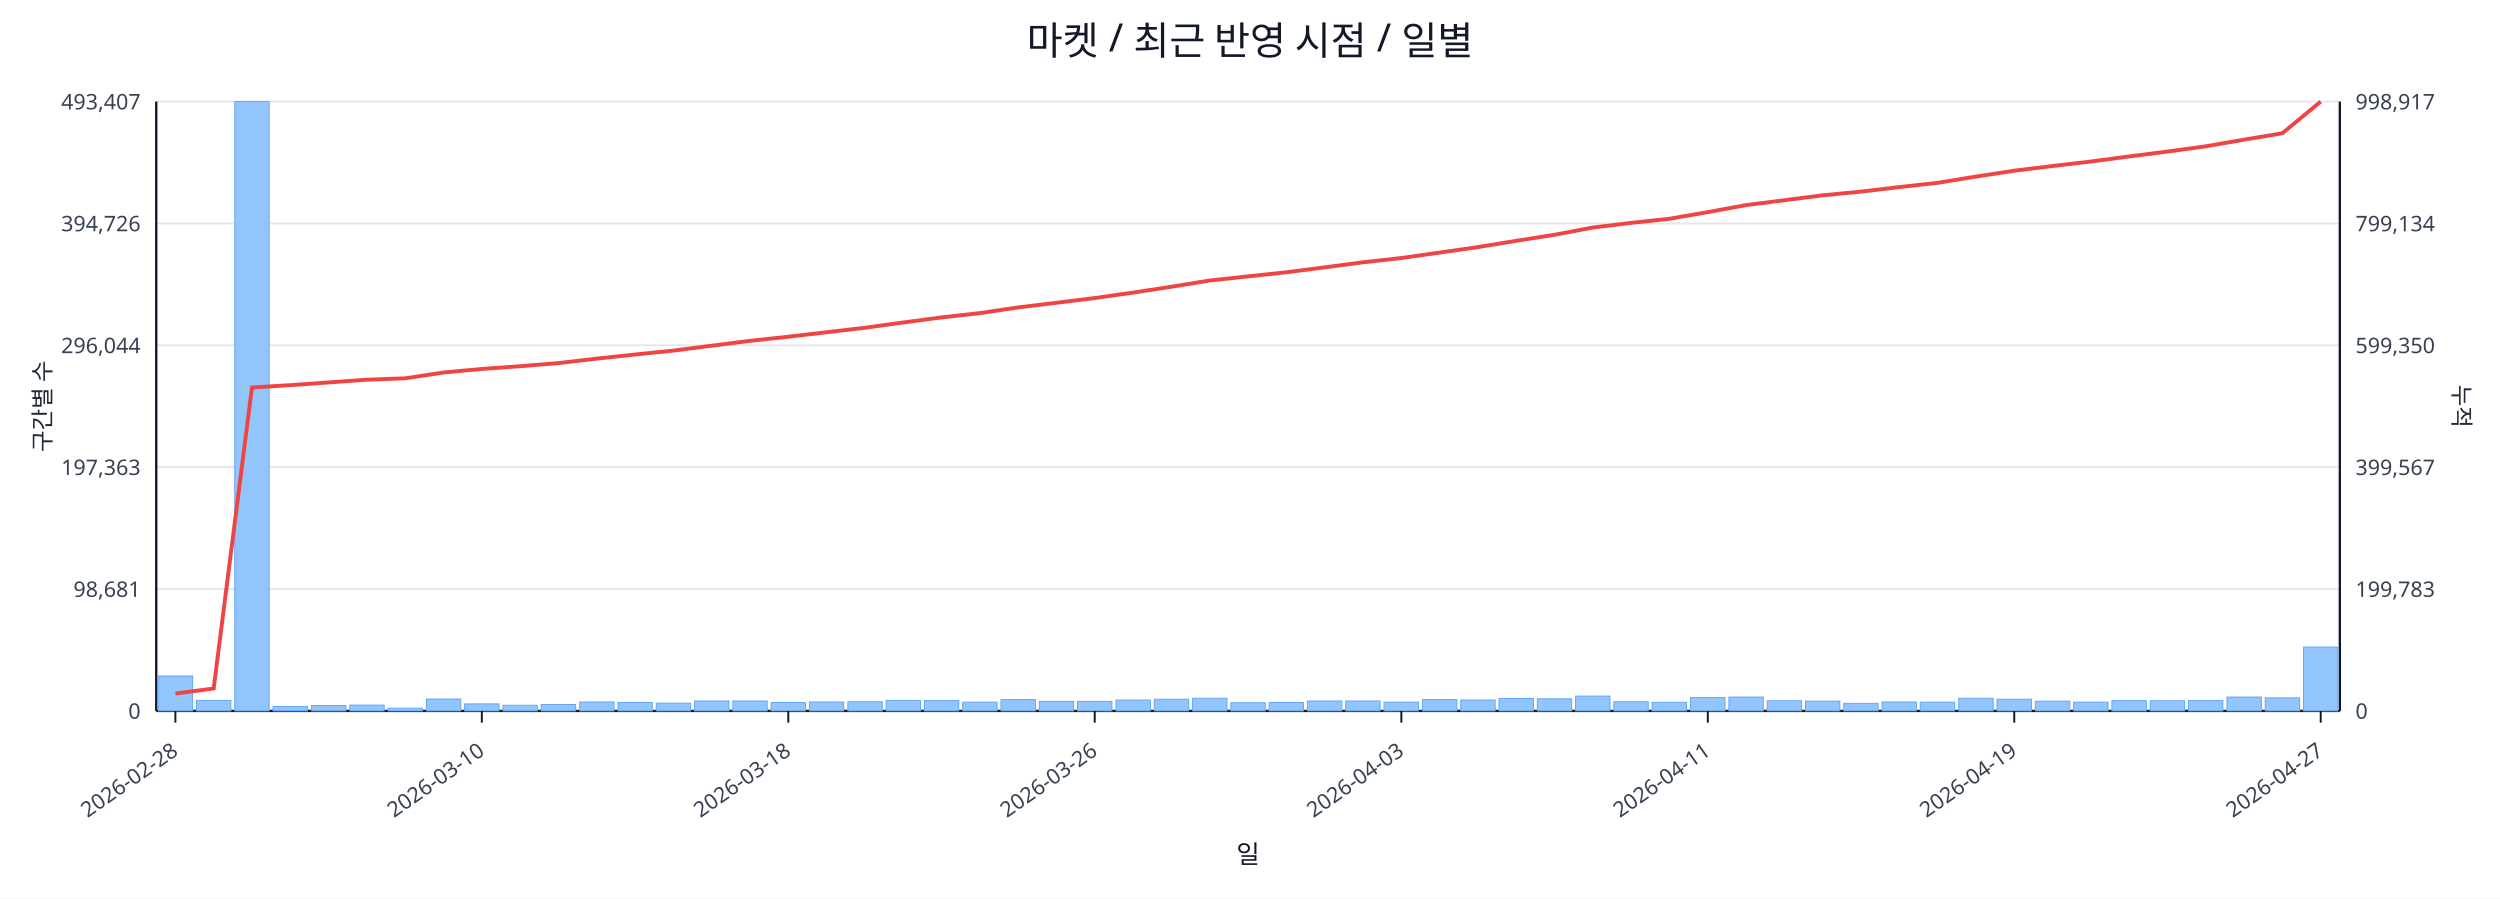
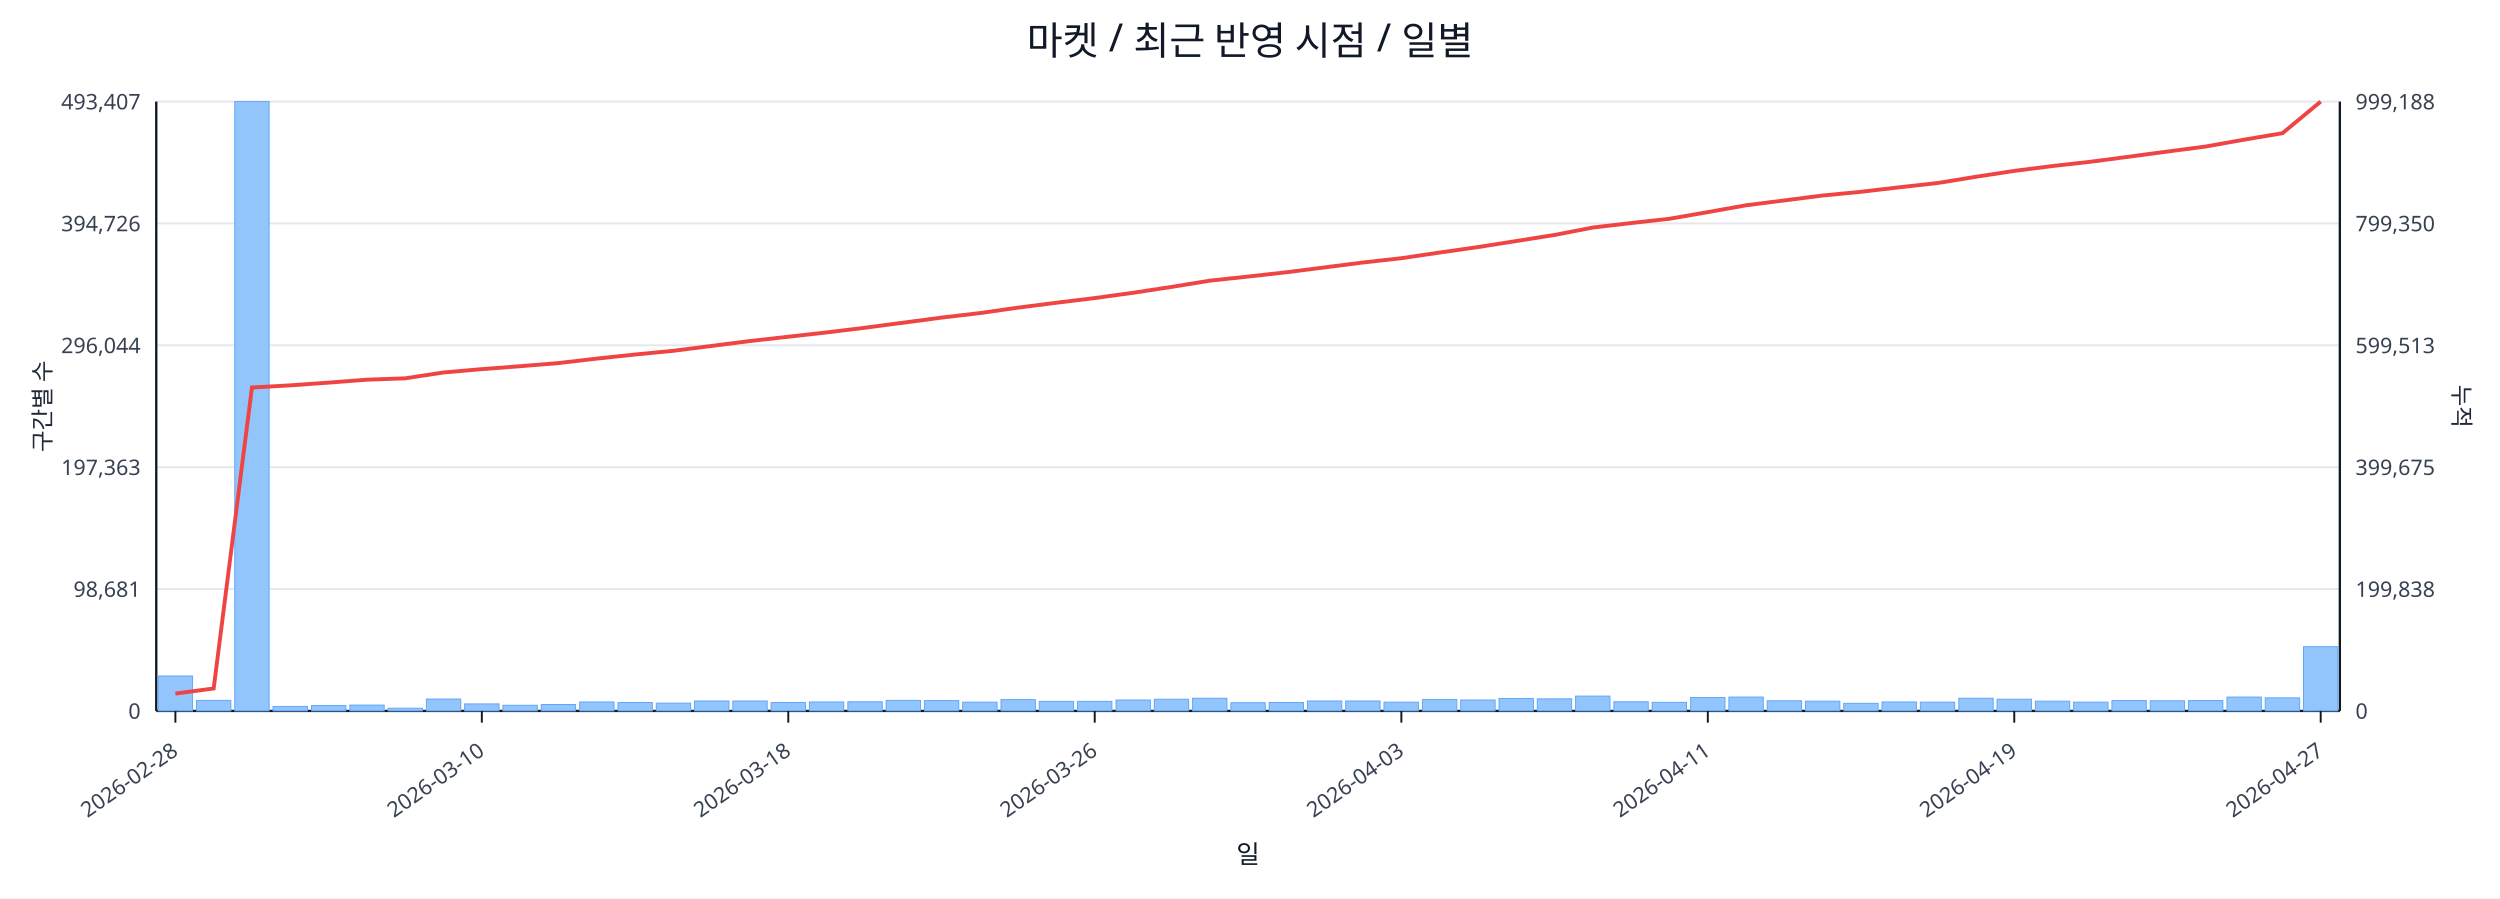
<svg xmlns="http://www.w3.org/2000/svg" width="1280" height="460" viewBox="0 0 1280 460">
  <rect x="0" y="0" width="100%" height="100%" fill="#ffffff" />
  <text x="640.0" y="28" font-size="20" text-anchor="middle" font-family="sans-serif" fill="#111827">마켓 / 최근 반영 시점 / 일별</text>
  <line x1="80.0" y1="52.0" x2="1198.0" y2="52.0" stroke="#e5e7eb" stroke-width="1" />
  <text x="72.0" y="56.0" font-size="11" text-anchor="end" font-family="sans-serif" fill="#374151">493,407</text>
-   <text x="1206.0" y="56.0" font-size="11" text-anchor="start" font-family="sans-serif" fill="#374151">998,917</text>
+   <text x="1206.0" y="56.0" font-size="11" text-anchor="start" font-family="sans-serif" fill="#374151">999,188</text>
  <line x1="80.0" y1="114.4" x2="1198.0" y2="114.4" stroke="#e5e7eb" stroke-width="1" />
  <text x="72.0" y="118.4" font-size="11" text-anchor="end" font-family="sans-serif" fill="#374151">394,726</text>
-   <text x="1206.0" y="118.4" font-size="11" text-anchor="start" font-family="sans-serif" fill="#374151">799,134</text>
+   <text x="1206.0" y="118.4" font-size="11" text-anchor="start" font-family="sans-serif" fill="#374151">799,350</text>
  <line x1="80.0" y1="176.8" x2="1198.0" y2="176.8" stroke="#e5e7eb" stroke-width="1" />
  <text x="72.0" y="180.8" font-size="11" text-anchor="end" font-family="sans-serif" fill="#374151">296,044</text>
-   <text x="1206.0" y="180.8" font-size="11" text-anchor="start" font-family="sans-serif" fill="#374151">599,350</text>
+   <text x="1206.0" y="180.8" font-size="11" text-anchor="start" font-family="sans-serif" fill="#374151">599,513</text>
  <line x1="80.0" y1="239.2" x2="1198.0" y2="239.2" stroke="#e5e7eb" stroke-width="1" />
  <text x="72.0" y="243.2" font-size="11" text-anchor="end" font-family="sans-serif" fill="#374151">197,363</text>
-   <text x="1206.0" y="243.2" font-size="11" text-anchor="start" font-family="sans-serif" fill="#374151">399,567</text>
+   <text x="1206.0" y="243.2" font-size="11" text-anchor="start" font-family="sans-serif" fill="#374151">399,675</text>
  <line x1="80.0" y1="301.6" x2="1198.0" y2="301.6" stroke="#e5e7eb" stroke-width="1" />
  <text x="72.0" y="305.6" font-size="11" text-anchor="end" font-family="sans-serif" fill="#374151">98,681</text>
-   <text x="1206.0" y="305.6" font-size="11" text-anchor="start" font-family="sans-serif" fill="#374151">199,783</text>
+   <text x="1206.0" y="305.6" font-size="11" text-anchor="start" font-family="sans-serif" fill="#374151">199,838</text>
  <line x1="80.0" y1="364.0" x2="1198.0" y2="364.0" stroke="#e5e7eb" stroke-width="1" />
  <text x="72.0" y="368.0" font-size="11" text-anchor="end" font-family="sans-serif" fill="#374151">0</text>
  <text x="1206.0" y="368.0" font-size="11" text-anchor="start" font-family="sans-serif" fill="#374151">0</text>
  <line x1="80.0" y1="364.0" x2="1198.0" y2="364.0" stroke="#111827" stroke-width="1.2" />
  <line x1="80.0" y1="52.0" x2="80.0" y2="364.0" stroke="#111827" stroke-width="1.2" />
  <line x1="1198.0" y1="52.0" x2="1198.0" y2="364.0" stroke="#111827" stroke-width="1.2" />
  <rect x="81.0" y="346.1" width="17.6" height="17.9" fill="#93c5fd" stroke="#60a5fa" stroke-width="0.5" />
  <rect x="100.6" y="358.6" width="17.6" height="5.4" fill="#93c5fd" stroke="#60a5fa" stroke-width="0.5" />
  <rect x="120.2" y="52.0" width="17.6" height="312.0" fill="#93c5fd" stroke="#60a5fa" stroke-width="0.5" />
  <rect x="139.8" y="361.7" width="17.6" height="2.3" fill="#93c5fd" stroke="#60a5fa" stroke-width="0.5" />
  <rect x="159.5" y="361.2" width="17.6" height="2.8" fill="#93c5fd" stroke="#60a5fa" stroke-width="0.5" />
  <rect x="179.1" y="361.0" width="17.6" height="3.0" fill="#93c5fd" stroke="#60a5fa" stroke-width="0.5" />
  <rect x="198.7" y="362.6" width="17.6" height="1.4" fill="#93c5fd" stroke="#60a5fa" stroke-width="0.5" />
  <rect x="218.3" y="357.9" width="17.6" height="6.1" fill="#93c5fd" stroke="#60a5fa" stroke-width="0.5" />
  <rect x="237.9" y="360.4" width="17.6" height="3.6" fill="#93c5fd" stroke="#60a5fa" stroke-width="0.5" />
  <rect x="257.5" y="361.1" width="17.6" height="2.9" fill="#93c5fd" stroke="#60a5fa" stroke-width="0.5" />
  <rect x="277.1" y="360.7" width="17.6" height="3.3" fill="#93c5fd" stroke="#60a5fa" stroke-width="0.5" />
  <rect x="296.8" y="359.4" width="17.6" height="4.6" fill="#93c5fd" stroke="#60a5fa" stroke-width="0.5" />
  <rect x="316.4" y="359.7" width="17.6" height="4.3" fill="#93c5fd" stroke="#60a5fa" stroke-width="0.5" />
  <rect x="336.0" y="360.0" width="17.6" height="4.0" fill="#93c5fd" stroke="#60a5fa" stroke-width="0.5" />
  <rect x="355.6" y="358.9" width="17.6" height="5.1" fill="#93c5fd" stroke="#60a5fa" stroke-width="0.5" />
  <rect x="375.2" y="358.9" width="17.6" height="5.1" fill="#93c5fd" stroke="#60a5fa" stroke-width="0.5" />
  <rect x="394.8" y="359.7" width="17.6" height="4.3" fill="#93c5fd" stroke="#60a5fa" stroke-width="0.5" />
  <rect x="414.4" y="359.4" width="17.6" height="4.6" fill="#93c5fd" stroke="#60a5fa" stroke-width="0.5" />
  <rect x="434.1" y="359.3" width="17.6" height="4.7" fill="#93c5fd" stroke="#60a5fa" stroke-width="0.5" />
  <rect x="453.7" y="358.6" width="17.6" height="5.4" fill="#93c5fd" stroke="#60a5fa" stroke-width="0.5" />
  <rect x="473.3" y="358.7" width="17.6" height="5.3" fill="#93c5fd" stroke="#60a5fa" stroke-width="0.5" />
  <rect x="492.9" y="359.5" width="17.6" height="4.5" fill="#93c5fd" stroke="#60a5fa" stroke-width="0.5" />
  <rect x="512.5" y="358.2" width="17.6" height="5.8" fill="#93c5fd" stroke="#60a5fa" stroke-width="0.5" />
  <rect x="532.1" y="359.1" width="17.6" height="4.9" fill="#93c5fd" stroke="#60a5fa" stroke-width="0.5" />
  <rect x="551.7" y="359.1" width="17.6" height="4.9" fill="#93c5fd" stroke="#60a5fa" stroke-width="0.5" />
  <rect x="571.4" y="358.4" width="17.6" height="5.6" fill="#93c5fd" stroke="#60a5fa" stroke-width="0.5" />
  <rect x="591.0" y="358.0" width="17.6" height="6.0" fill="#93c5fd" stroke="#60a5fa" stroke-width="0.5" />
  <rect x="610.6" y="357.5" width="17.6" height="6.5" fill="#93c5fd" stroke="#60a5fa" stroke-width="0.5" />
  <rect x="630.2" y="359.8" width="17.6" height="4.2" fill="#93c5fd" stroke="#60a5fa" stroke-width="0.5" />
  <rect x="649.8" y="359.7" width="17.6" height="4.3" fill="#93c5fd" stroke="#60a5fa" stroke-width="0.5" />
  <rect x="669.4" y="358.9" width="17.6" height="5.1" fill="#93c5fd" stroke="#60a5fa" stroke-width="0.5" />
  <rect x="689.0" y="358.9" width="17.6" height="5.1" fill="#93c5fd" stroke="#60a5fa" stroke-width="0.5" />
  <rect x="708.6" y="359.5" width="17.6" height="4.5" fill="#93c5fd" stroke="#60a5fa" stroke-width="0.5" />
  <rect x="728.3" y="358.2" width="17.6" height="5.8" fill="#93c5fd" stroke="#60a5fa" stroke-width="0.5" />
  <rect x="747.9" y="358.4" width="17.6" height="5.6" fill="#93c5fd" stroke="#60a5fa" stroke-width="0.5" />
  <rect x="767.5" y="357.6" width="17.6" height="6.4" fill="#93c5fd" stroke="#60a5fa" stroke-width="0.5" />
  <rect x="787.1" y="357.8" width="17.6" height="6.2" fill="#93c5fd" stroke="#60a5fa" stroke-width="0.5" />
  <rect x="806.7" y="356.4" width="17.6" height="7.6" fill="#93c5fd" stroke="#60a5fa" stroke-width="0.5" />
  <rect x="826.3" y="359.3" width="17.6" height="4.7" fill="#93c5fd" stroke="#60a5fa" stroke-width="0.5" />
  <rect x="845.9" y="359.6" width="17.6" height="4.4" fill="#93c5fd" stroke="#60a5fa" stroke-width="0.5" />
  <rect x="865.6" y="357.1" width="17.6" height="6.9" fill="#93c5fd" stroke="#60a5fa" stroke-width="0.5" />
  <rect x="885.2" y="356.9" width="17.6" height="7.1" fill="#93c5fd" stroke="#60a5fa" stroke-width="0.5" />
  <rect x="904.8" y="358.8" width="17.6" height="5.2" fill="#93c5fd" stroke="#60a5fa" stroke-width="0.5" />
  <rect x="924.4" y="359.0" width="17.6" height="5.0" fill="#93c5fd" stroke="#60a5fa" stroke-width="0.5" />
  <rect x="944.0" y="360.1" width="17.6" height="3.9" fill="#93c5fd" stroke="#60a5fa" stroke-width="0.5" />
  <rect x="963.6" y="359.4" width="17.6" height="4.6" fill="#93c5fd" stroke="#60a5fa" stroke-width="0.5" />
  <rect x="983.2" y="359.5" width="17.6" height="4.5" fill="#93c5fd" stroke="#60a5fa" stroke-width="0.5" />
  <rect x="1002.9" y="357.5" width="17.6" height="6.5" fill="#93c5fd" stroke="#60a5fa" stroke-width="0.5" />
  <rect x="1022.5" y="358.0" width="17.6" height="6.0" fill="#93c5fd" stroke="#60a5fa" stroke-width="0.5" />
  <rect x="1042.1" y="359.0" width="17.6" height="5.0" fill="#93c5fd" stroke="#60a5fa" stroke-width="0.5" />
  <rect x="1061.7" y="359.5" width="17.6" height="4.5" fill="#93c5fd" stroke="#60a5fa" stroke-width="0.5" />
  <rect x="1081.3" y="358.7" width="17.6" height="5.3" fill="#93c5fd" stroke="#60a5fa" stroke-width="0.5" />
  <rect x="1100.9" y="358.8" width="17.6" height="5.2" fill="#93c5fd" stroke="#60a5fa" stroke-width="0.5" />
  <rect x="1120.5" y="358.7" width="17.6" height="5.3" fill="#93c5fd" stroke="#60a5fa" stroke-width="0.5" />
  <rect x="1140.2" y="356.9" width="17.6" height="7.1" fill="#93c5fd" stroke="#60a5fa" stroke-width="0.5" />
  <rect x="1159.8" y="357.3" width="17.6" height="6.7" fill="#93c5fd" stroke="#60a5fa" stroke-width="0.5" />
-   <rect x="1179.4" y="331.3" width="17.6" height="32.7" fill="#93c5fd" stroke="#60a5fa" stroke-width="0.5" />
-   <polyline fill="none" stroke="#ef4444" stroke-width="2" points="89.8,355.1 109.4,352.5 129.0,198.4 148.6,197.2 168.3,195.8 187.9,194.4 207.5,193.7 227.1,190.7 246.7,188.9 266.3,187.5 285.9,185.9 305.6,183.6 325.2,181.5 344.8,179.5 364.4,177.0 384.0,174.5 403.6,172.4 423.2,170.1 442.9,167.8 462.5,165.1 482.1,162.5 501.7,160.3 521.3,157.4 540.9,155.0 560.5,152.6 580.2,149.8 599.8,146.8 619.4,143.6 639.0,141.5 658.6,139.4 678.2,136.9 697.8,134.3 717.5,132.1 737.1,129.3 756.7,126.5 776.3,123.3 795.9,120.2 815.5,116.5 835.1,114.1 854.8,112.0 874.4,108.6 894.0,105.0 913.6,102.5 933.2,100.0 952.8,98.1 972.4,95.8 992.1,93.6 1011.7,90.4 1031.3,87.4 1050.9,85.0 1070.5,82.7 1090.1,80.1 1109.7,77.6 1129.4,74.9 1149.0,71.5 1168.6,68.2 1188.2,52.0" />
+   <rect x="1179.4" y="331.1" width="17.6" height="32.9" fill="#93c5fd" stroke="#60a5fa" stroke-width="0.5" />
+   <polyline fill="none" stroke="#ef4444" stroke-width="2" points="89.8,355.1 109.4,352.5 129.0,198.4 148.6,197.3 168.3,195.9 187.9,194.4 207.5,193.7 227.1,190.7 246.7,189.0 266.3,187.5 285.9,185.9 305.6,183.6 325.2,181.5 344.8,179.6 364.4,177.1 384.0,174.6 403.6,172.4 423.2,170.2 442.9,167.8 462.5,165.2 482.1,162.6 501.7,160.3 521.3,157.5 540.9,155.0 560.5,152.6 580.2,149.9 599.8,146.9 619.4,143.7 639.0,141.6 658.6,139.4 678.2,136.9 697.8,134.4 717.5,132.2 737.1,129.3 756.7,126.5 776.3,123.4 795.9,120.3 815.5,116.5 835.1,114.2 854.8,112.0 874.4,108.6 894.0,105.1 913.6,102.6 933.2,100.1 952.8,98.2 972.4,95.9 992.1,93.7 1011.7,90.5 1031.3,87.5 1050.9,85.0 1070.5,82.8 1090.1,80.2 1109.7,77.6 1129.4,75.0 1149.0,71.5 1168.6,68.2 1188.2,52.0" />
  <line x1="89.8" y1="364.0" x2="89.8" y2="370.0" stroke="#111827" stroke-width="1" />
  <text x="91.8" y="386.0" font-size="11" text-anchor="end" transform="rotate(-35 91.8 386.0)" font-family="sans-serif" fill="#374151">2026-02-28</text>
  <line x1="246.7" y1="364.0" x2="246.7" y2="370.0" stroke="#111827" stroke-width="1" />
  <text x="248.7" y="386.0" font-size="11" text-anchor="end" transform="rotate(-35 248.7 386.0)" font-family="sans-serif" fill="#374151">2026-03-10</text>
  <line x1="403.6" y1="364.0" x2="403.6" y2="370.0" stroke="#111827" stroke-width="1" />
  <text x="405.6" y="386.0" font-size="11" text-anchor="end" transform="rotate(-35 405.6 386.0)" font-family="sans-serif" fill="#374151">2026-03-18</text>
  <line x1="560.5" y1="364.0" x2="560.5" y2="370.0" stroke="#111827" stroke-width="1" />
  <text x="562.5" y="386.0" font-size="11" text-anchor="end" transform="rotate(-35 562.5 386.0)" font-family="sans-serif" fill="#374151">2026-03-26</text>
  <line x1="717.5" y1="364.0" x2="717.5" y2="370.0" stroke="#111827" stroke-width="1" />
  <text x="719.5" y="386.0" font-size="11" text-anchor="end" transform="rotate(-35 719.5 386.0)" font-family="sans-serif" fill="#374151">2026-04-03</text>
  <line x1="874.4" y1="364.0" x2="874.4" y2="370.0" stroke="#111827" stroke-width="1" />
  <text x="876.4" y="386.0" font-size="11" text-anchor="end" transform="rotate(-35 876.4 386.0)" font-family="sans-serif" fill="#374151">2026-04-11</text>
  <line x1="1031.3" y1="364.0" x2="1031.3" y2="370.0" stroke="#111827" stroke-width="1" />
  <text x="1033.3" y="386.0" font-size="11" text-anchor="end" transform="rotate(-35 1033.3 386.0)" font-family="sans-serif" fill="#374151">2026-04-19</text>
  <line x1="1188.2" y1="364.0" x2="1188.2" y2="370.0" stroke="#111827" stroke-width="1" />
  <text x="1190.2" y="386.0" font-size="11" text-anchor="end" transform="rotate(-35 1190.2 386.0)" font-family="sans-serif" fill="#374151">2026-04-27</text>
  <text x="26" y="208.0" font-size="12" transform="rotate(-90 26 208.0)" text-anchor="middle" font-family="sans-serif" fill="#1f2937">구간별 수</text>
  <text x="1256.0" y="208.0" font-size="12" transform="rotate(90 1256.0 208.0)" text-anchor="middle" font-family="sans-serif" fill="#1f2937">누적</text>
  <text x="639.0" y="442.0" font-size="13" text-anchor="middle" font-family="sans-serif" fill="#111827">일</text>
</svg>
